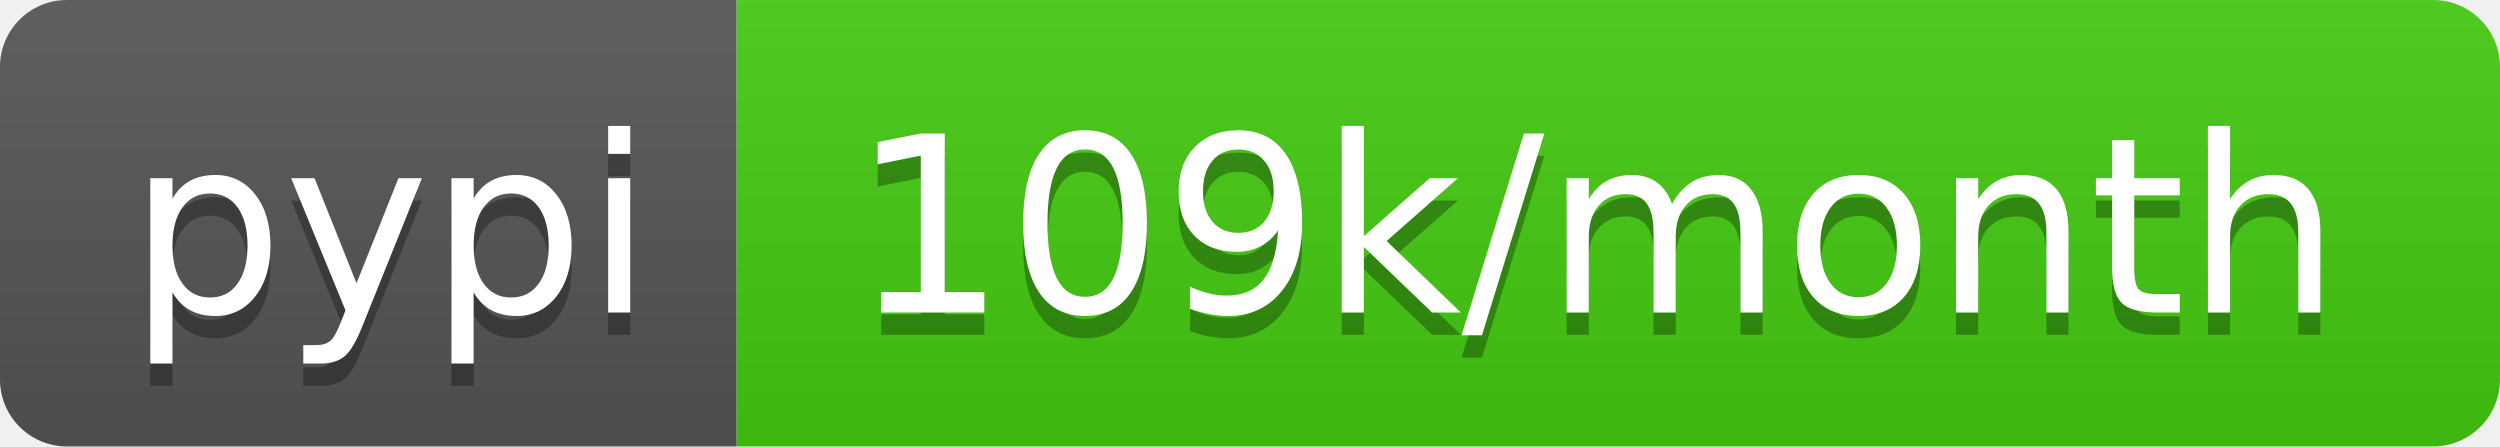
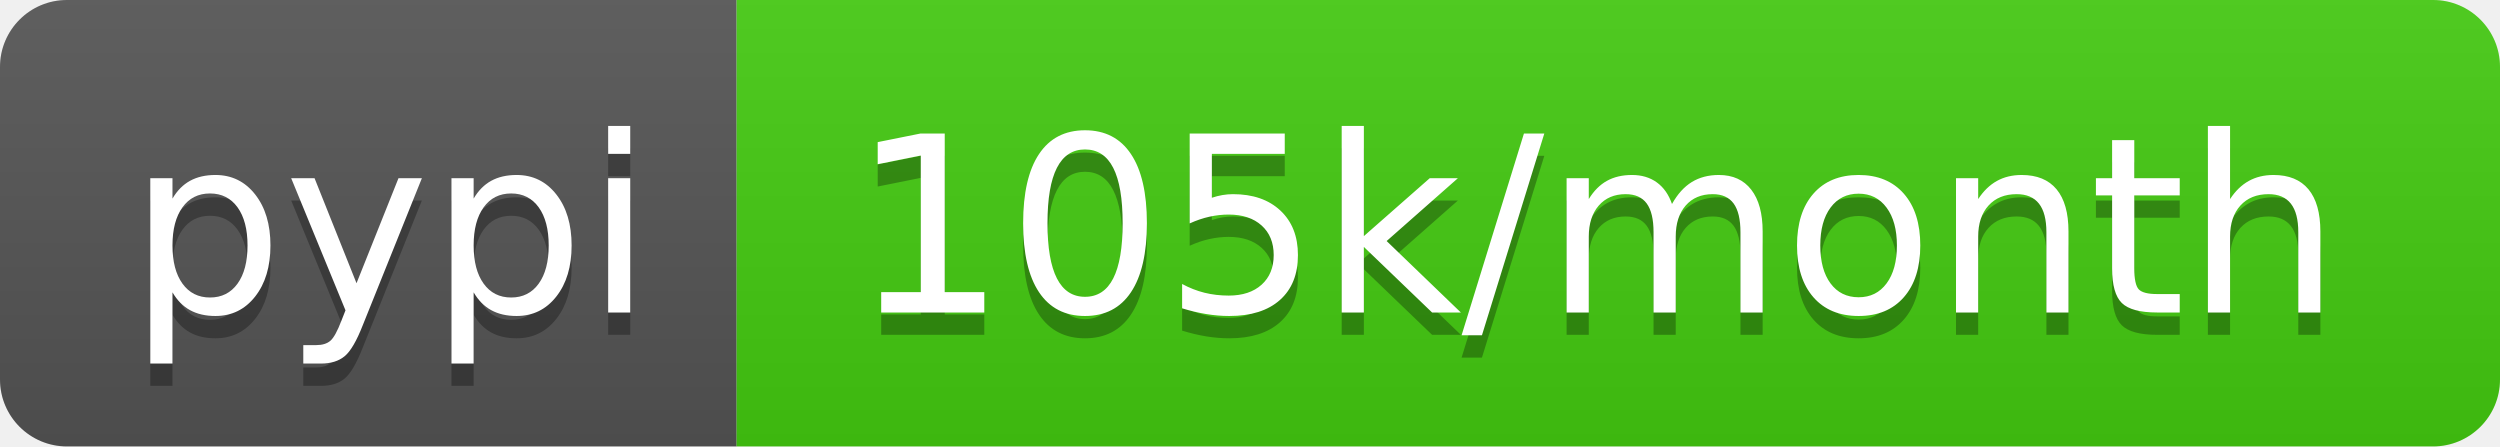
<svg xmlns="http://www.w3.org/2000/svg" width="112" height="20">
  <linearGradient id="b" x2="0" y2="100%">
    <stop offset="0" stop-color="#bbb" stop-opacity=".1" />
    <stop offset="1" stop-opacity=".1" />
  </linearGradient>
  <clipPath id="a">
    <rect width="112" height="20" rx="3" fill="#fff" />
  </clipPath>
  <g clip-path="url(#a)">
    <path fill="#555" d="M0 0h33v20H0z" />
    <path fill="#4c1" d="M33 0h79v20H33z" />
    <path fill="url(#b)" d="M0 0h112v20H0z" />
  </g>
  <g fill="#fff" text-anchor="middle" font-family="DejaVu Sans,Verdana,Geneva,sans-serif" font-size="110">
    <text x="175" y="150" fill="#010101" fill-opacity=".3" transform="scale(.1)" textLength="230">pypi</text>
    <text x="175" y="140" transform="scale(.1)" textLength="230">pypi</text>
-     <text x="715" y="150" fill="#010101" fill-opacity=".3" transform="scale(.1)" textLength="690">109k/month</text>
-     <text x="715" y="140" transform="scale(.1)" textLength="690">109k/month</text>
+     <text x="715" y="150" fill="#010101" fill-opacity=".3" transform="scale(.1)" textLength="690">105k/month</text>
+     <text x="715" y="140" transform="scale(.1)" textLength="690">105k/month</text>
  </g>
</svg>
